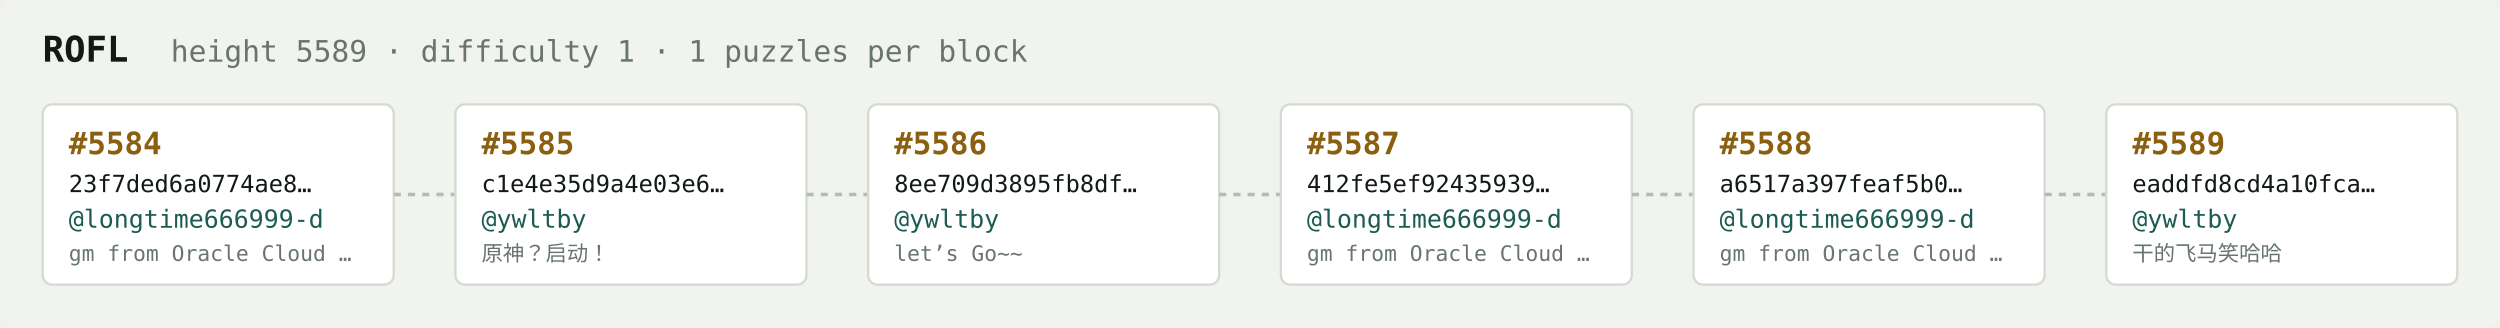
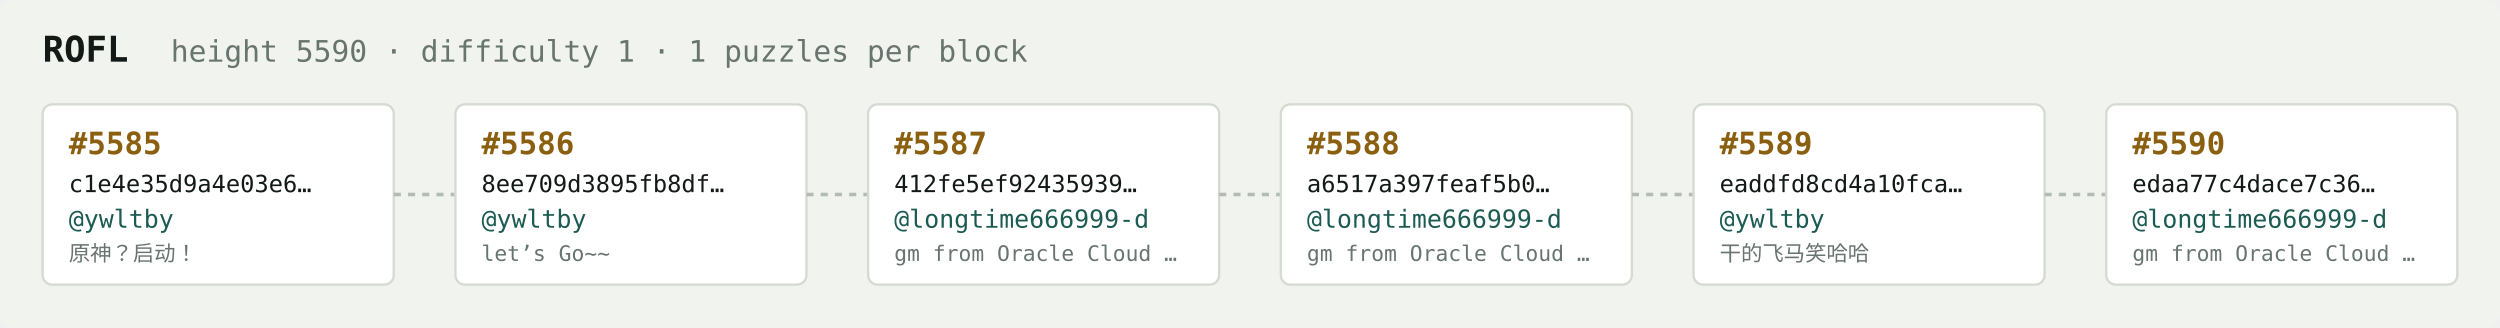
<svg xmlns="http://www.w3.org/2000/svg" width="1054" height="138" viewBox="0 0 1054 138" font-family="ui-monospace,SFMono-Regular,Menlo,monospace">
  <rect fill="#f1f3ef" width="1054" height="138" rx="6" />
  <text x="18" y="26" fill="#121916" font-size="15" font-weight="700">ROFL</text>
-   <text x="72" y="26" fill="#68746e" font-size="12.5">height 5589 · difficulty 1 · 1 puzzles per block</text>
+   <text x="72" y="26" fill="#68746e" font-size="12.5">height 5590 · difficulty 1 · 1 puzzles per block</text>
  <rect x="18" y="44" width="148" height="76" rx="4" fill="#ffffff" stroke="#d5dbd2" stroke-width="1" />
-   <text x="29" y="65" fill="#8a5f10" font-size="13" font-weight="700">#5584</text>
-   <text x="29" y="81" fill="#121916" font-size="10">23f7ded6a0774ae8…</text>
-   <text x="29" y="96" fill="#1c5b52" font-size="10.5">@longtime666999-d</text>
-   <text x="29" y="110" fill="#68746e" font-size="9">gm from Oracle Cloud …</text>
+   <text x="29" y="65" fill="#8a5f10" font-size="13" font-weight="700">#5585</text>
+   <text x="29" y="81" fill="#121916" font-size="10">c1e4e35d9a4e03e6…</text>
+   <text x="29" y="96" fill="#1c5b52" font-size="10.5">@ywltby</text>
+   <text x="29" y="110" fill="#68746e" font-size="9">原神？启动！</text>
  <line x1="166" y1="82.0" x2="192" y2="82.0" stroke="#b3bcb4" stroke-width="1.5" stroke-dasharray="3 3" />
  <rect x="192" y="44" width="148" height="76" rx="4" fill="#ffffff" stroke="#d5dbd2" stroke-width="1" />
-   <text x="203" y="65" fill="#8a5f10" font-size="13" font-weight="700">#5585</text>
-   <text x="203" y="81" fill="#121916" font-size="10">c1e4e35d9a4e03e6…</text>
+   <text x="203" y="65" fill="#8a5f10" font-size="13" font-weight="700">#5586</text>
+   <text x="203" y="81" fill="#121916" font-size="10">8ee709d3895fb8df…</text>
  <text x="203" y="96" fill="#1c5b52" font-size="10.5">@ywltby</text>
-   <text x="203" y="110" fill="#68746e" font-size="9">原神？启动！</text>
+   <text x="203" y="110" fill="#68746e" font-size="9">let’s Go~~</text>
  <line x1="340" y1="82.0" x2="366" y2="82.0" stroke="#b3bcb4" stroke-width="1.5" stroke-dasharray="3 3" />
  <rect x="366" y="44" width="148" height="76" rx="4" fill="#ffffff" stroke="#d5dbd2" stroke-width="1" />
-   <text x="377" y="65" fill="#8a5f10" font-size="13" font-weight="700">#5586</text>
-   <text x="377" y="81" fill="#121916" font-size="10">8ee709d3895fb8df…</text>
-   <text x="377" y="96" fill="#1c5b52" font-size="10.5">@ywltby</text>
-   <text x="377" y="110" fill="#68746e" font-size="9">let’s Go~~</text>
+   <text x="377" y="65" fill="#8a5f10" font-size="13" font-weight="700">#5587</text>
+   <text x="377" y="81" fill="#121916" font-size="10">412fe5ef92435939…</text>
+   <text x="377" y="96" fill="#1c5b52" font-size="10.5">@longtime666999-d</text>
+   <text x="377" y="110" fill="#68746e" font-size="9">gm from Oracle Cloud …</text>
  <line x1="514" y1="82.0" x2="540" y2="82.0" stroke="#b3bcb4" stroke-width="1.5" stroke-dasharray="3 3" />
  <rect x="540" y="44" width="148" height="76" rx="4" fill="#ffffff" stroke="#d5dbd2" stroke-width="1" />
-   <text x="551" y="65" fill="#8a5f10" font-size="13" font-weight="700">#5587</text>
-   <text x="551" y="81" fill="#121916" font-size="10">412fe5ef92435939…</text>
+   <text x="551" y="65" fill="#8a5f10" font-size="13" font-weight="700">#5588</text>
+   <text x="551" y="81" fill="#121916" font-size="10">a6517a397feaf5b0…</text>
  <text x="551" y="96" fill="#1c5b52" font-size="10.5">@longtime666999-d</text>
  <text x="551" y="110" fill="#68746e" font-size="9">gm from Oracle Cloud …</text>
  <line x1="688" y1="82.0" x2="714" y2="82.0" stroke="#b3bcb4" stroke-width="1.5" stroke-dasharray="3 3" />
  <rect x="714" y="44" width="148" height="76" rx="4" fill="#ffffff" stroke="#d5dbd2" stroke-width="1" />
-   <text x="725" y="65" fill="#8a5f10" font-size="13" font-weight="700">#5588</text>
-   <text x="725" y="81" fill="#121916" font-size="10">a6517a397feaf5b0…</text>
-   <text x="725" y="96" fill="#1c5b52" font-size="10.5">@longtime666999-d</text>
-   <text x="725" y="110" fill="#68746e" font-size="9">gm from Oracle Cloud …</text>
+   <text x="725" y="65" fill="#8a5f10" font-size="13" font-weight="700">#5589</text>
+   <text x="725" y="81" fill="#121916" font-size="10">eaddfd8cd4a10fca…</text>
+   <text x="725" y="96" fill="#1c5b52" font-size="10.5">@ywltby</text>
+   <text x="725" y="110" fill="#68746e" font-size="9">干的飞马笑哈哈</text>
  <line x1="862" y1="82.0" x2="888" y2="82.0" stroke="#b3bcb4" stroke-width="1.5" stroke-dasharray="3 3" />
  <rect x="888" y="44" width="148" height="76" rx="4" fill="#ffffff" stroke="#d5dbd2" stroke-width="1" />
-   <text x="899" y="65" fill="#8a5f10" font-size="13" font-weight="700">#5589</text>
-   <text x="899" y="81" fill="#121916" font-size="10">eaddfd8cd4a10fca…</text>
-   <text x="899" y="96" fill="#1c5b52" font-size="10.5">@ywltby</text>
-   <text x="899" y="110" fill="#68746e" font-size="9">干的飞马笑哈哈</text>
+   <text x="899" y="65" fill="#8a5f10" font-size="13" font-weight="700">#5590</text>
+   <text x="899" y="81" fill="#121916" font-size="10">edaa77c4dace7c36…</text>
+   <text x="899" y="96" fill="#1c5b52" font-size="10.5">@longtime666999-d</text>
+   <text x="899" y="110" fill="#68746e" font-size="9">gm from Oracle Cloud …</text>
</svg>
